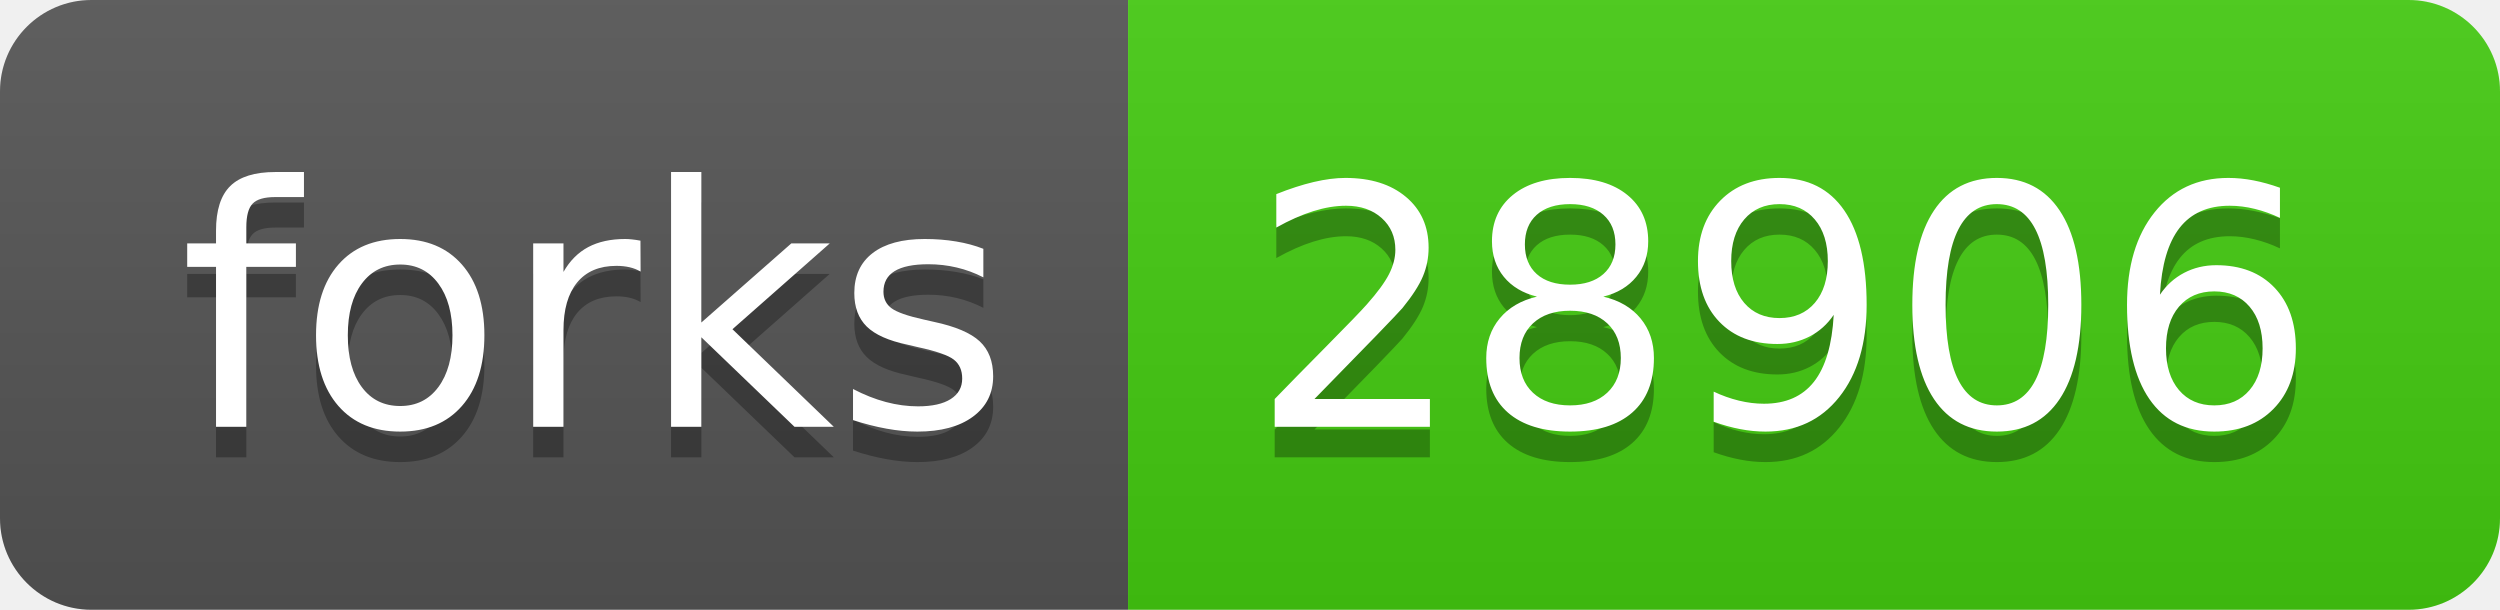
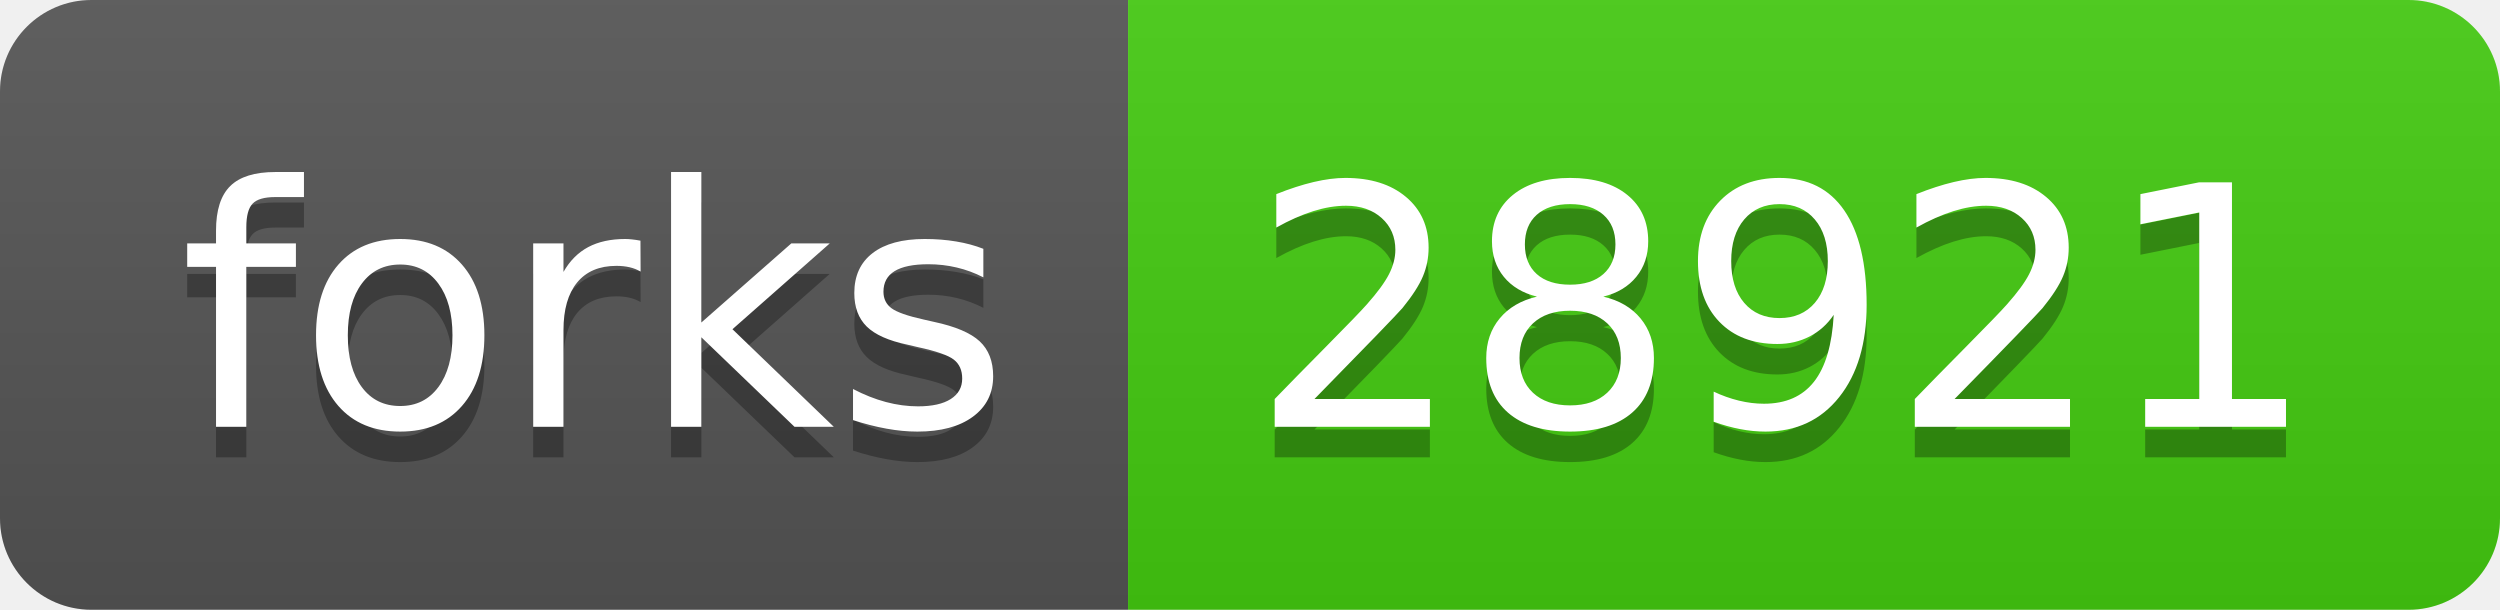
- <svg xmlns="http://www.w3.org/2000/svg" width="82" height="20" role="img" aria-label="forks: 28906">
+ <svg xmlns="http://www.w3.org/2000/svg" width="82" height="20" role="img" aria-label="forks: 28921">
  <linearGradient id="s" x2="0" y2="100%">
    <stop offset="0" stop-color="#bbb" stop-opacity=".1" />
    <stop offset="1" stop-opacity=".1" />
  </linearGradient>
  <clipPath id="r">
    <rect width="82" height="20" rx="3" fill="#fff" />
  </clipPath>
  <g clip-path="url(#r)">
    <rect width="37" height="20" fill="#555" />
    <rect x="37" width="45" height="20" fill="#4c1" />
    <rect width="82" height="20" fill="url(#s)" />
  </g>
  <g fill="#fff" text-anchor="middle" font-family="Verdana,Geneva,DejaVu Sans,sans-serif" text-rendering="geometricPrecision" font-size="110">
    <text aria-hidden="true" x="195" y="150" fill="#010101" fill-opacity=".3" transform="scale(.1)" textLength="270">forks</text>
    <text x="195" y="140" transform="scale(.1)" fill="#fff" textLength="270">forks</text>
-     <text aria-hidden="true" x="585" y="150" fill="#010101" fill-opacity=".3" transform="scale(.1)" textLength="350">28906</text>
-     <text x="585" y="140" transform="scale(.1)" fill="#fff" textLength="350">28906</text>
+     <text aria-hidden="true" x="585" y="150" fill="#010101" fill-opacity=".3" transform="scale(.1)" textLength="350">28921</text>
+     <text x="585" y="140" transform="scale(.1)" fill="#fff" textLength="350">28921</text>
  </g>
</svg>
